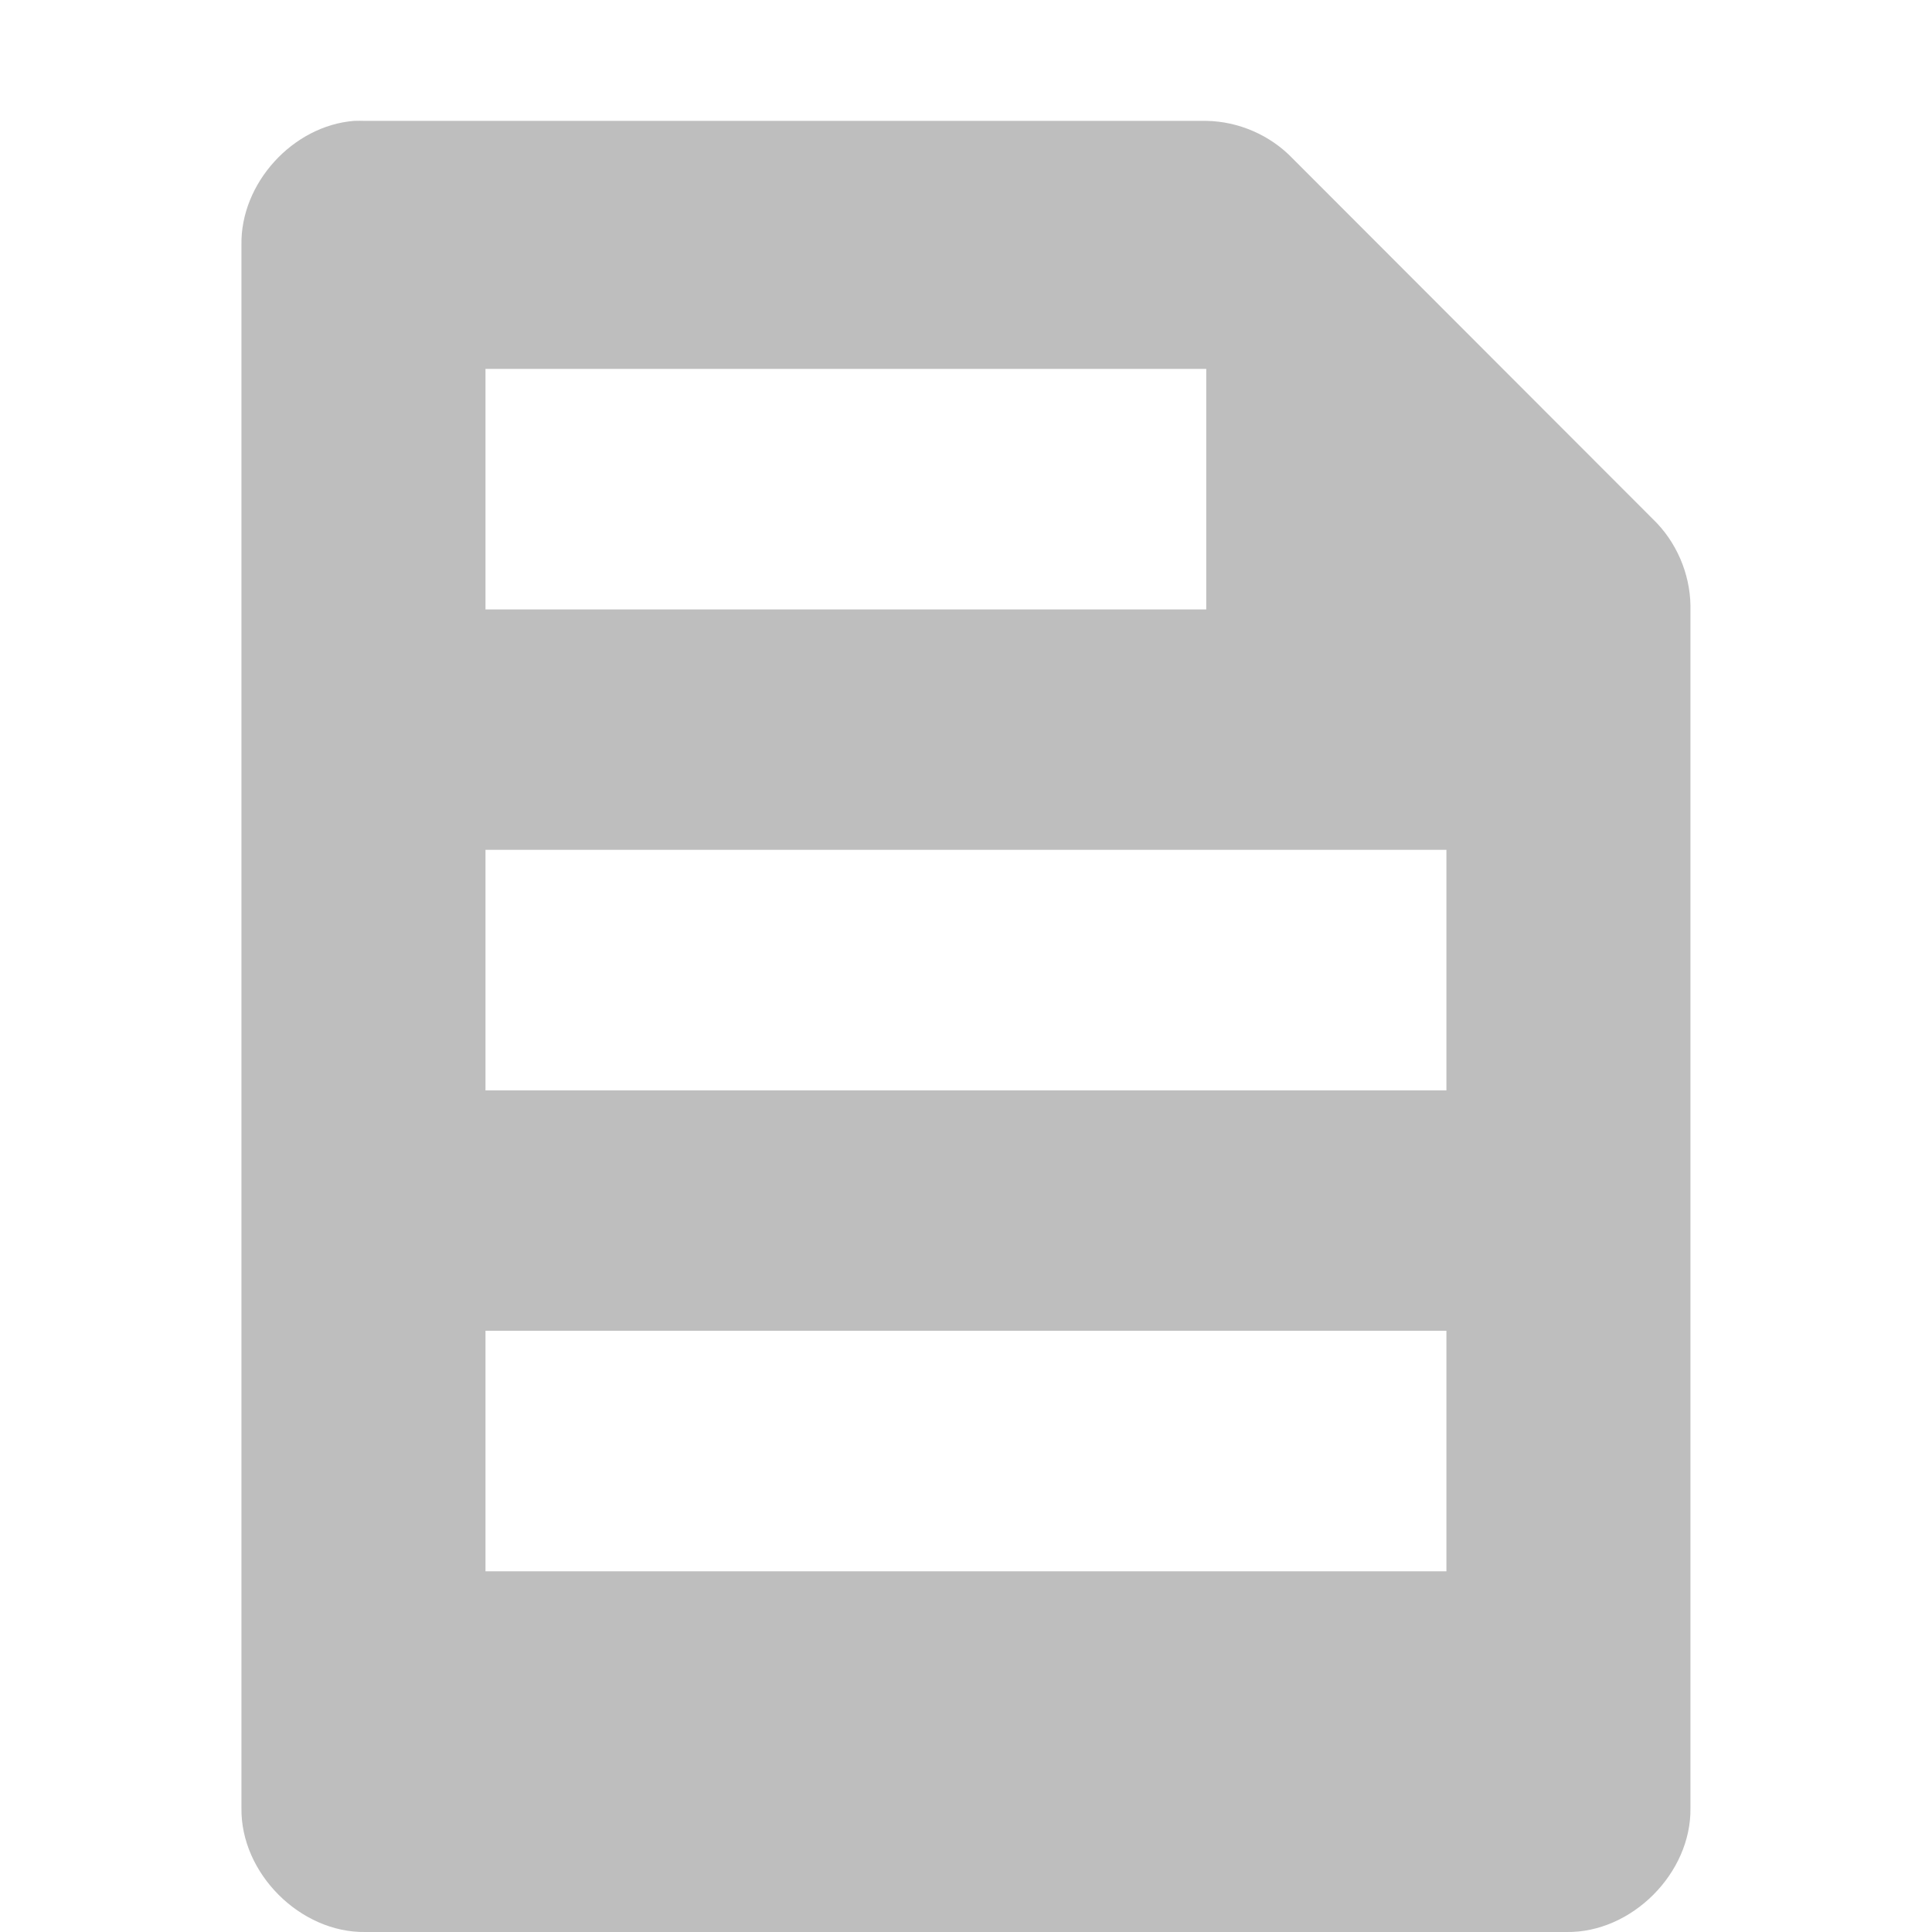
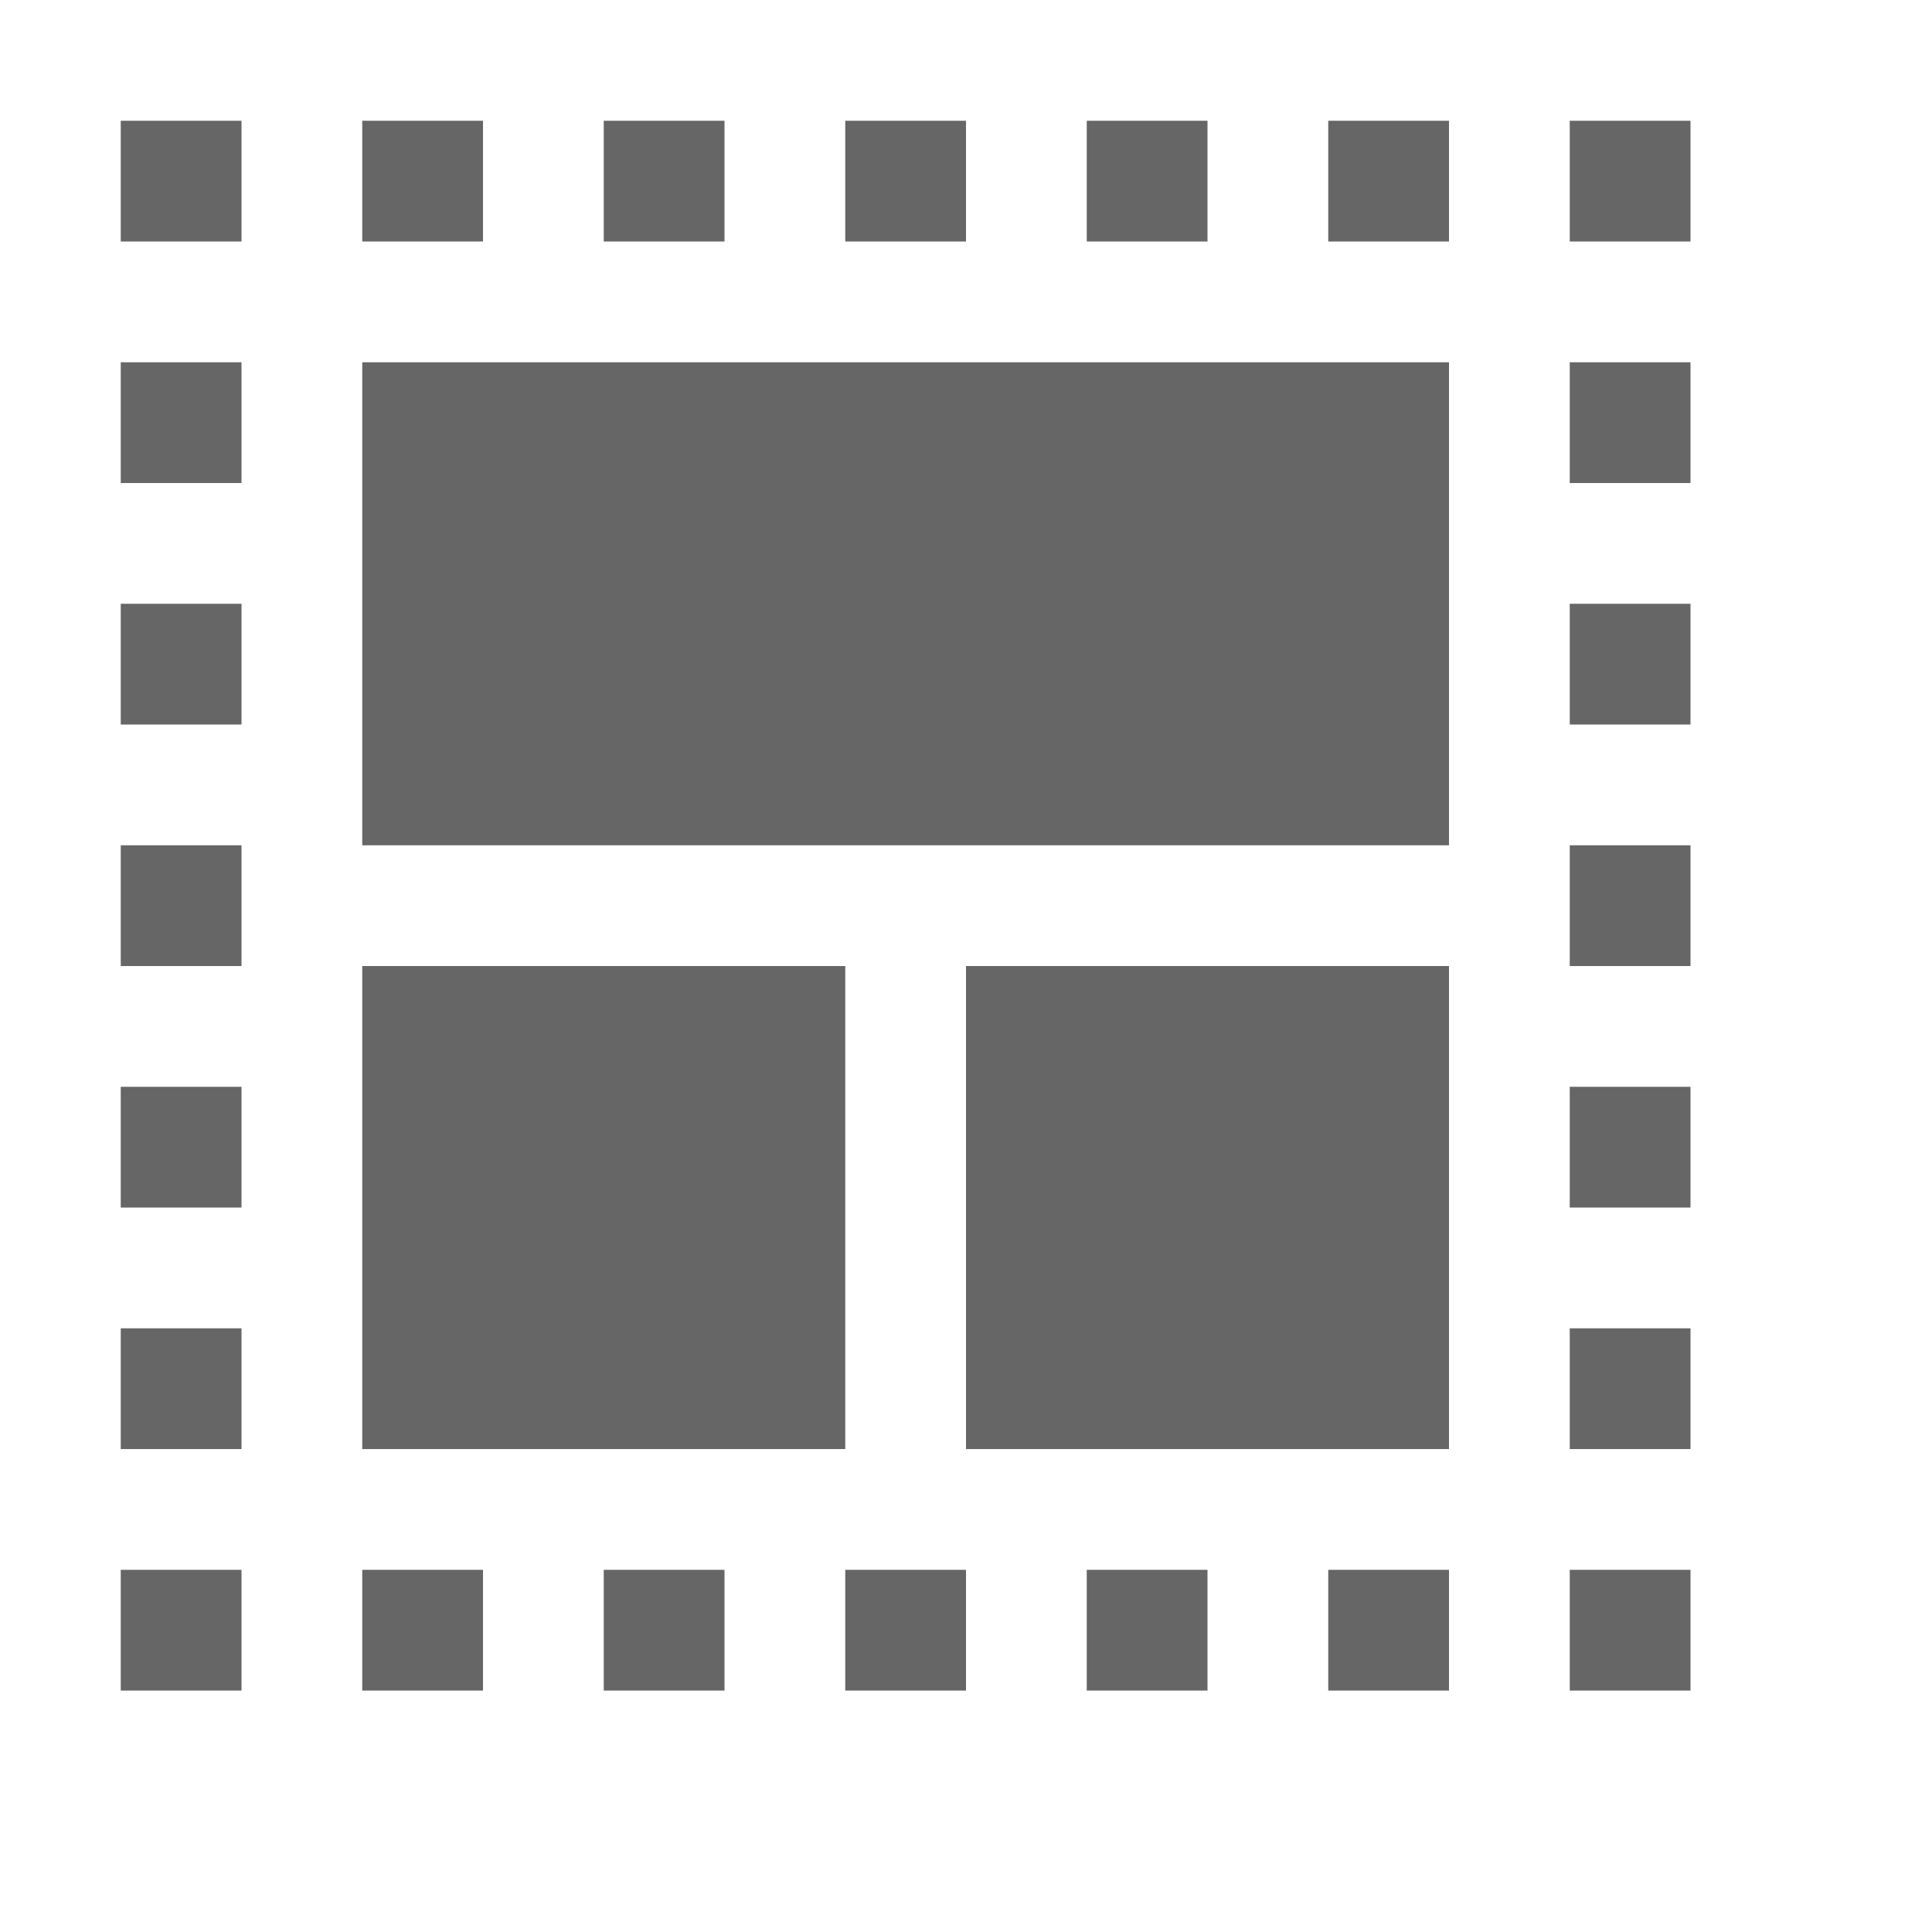
- <svg xmlns="http://www.w3.org/2000/svg" height="16" id="svg7384" version="1.1" width="16">
-   <defs id="defs7386">
-     <filter color-interpolation-filters="sRGB" id="filter7554">
-       <feBlend id="feBlend7556" in2="BackgroundImage" mode="darken" />
-     </filter>
-     <filter color-interpolation-filters="sRGB" id="filter7554-7">
-       <feBlend id="feBlend7556-6" in2="BackgroundImage" mode="darken" />
-     </filter>
-   </defs>
-   <g id="layer9" label="status" style="display:inline" transform="translate(-513.0004,12)" />
-   <g id="layer10" style="display:inline" transform="translate(-513.0004,12)" />
-   <g id="layer13" style="display:inline" transform="translate(-513.0004,12)" />
-   <g id="layer14" transform="translate(-513.0004,12)" />
-   <g id="layer15" style="display:inline" transform="translate(-513.0004,12)" />
-   <g id="g71291" style="display:inline" transform="translate(-513.0004,12)" />
-   <g id="layer12" style="display:inline" transform="translate(-513.0004,12)">
-     <path d="m 515.933,-10.999 c -0.508,0.04 -0.942,0.517 -0.933,1.027 l 0,12.945 c -0.008,0.54 0.487,1.035 1.026,1.027 l 9.948,0 c 0.539,0.008 1.034,-0.487 1.026,-1.027 l 0,-9.958 c -0.004,-0.267 -0.118,-0.531 -0.311,-0.716 l -2.984,-2.987 c -0.185,-0.193 -0.448,-0.307 -0.715,-0.311 l -6.964,0 c -0.031,-9.9e-4 -0.062,-9.9e-4 -0.093,0 z m 1.088,2.054 5.969,0 0,1.992 -5.969,0 z m 0,3.983 7.958,0 0,1.992 -7.958,0 z m 0,3.983 7.958,0 0,1.992 -7.958,0 z" id="path4387-5" style="color:#bebebe;fill:#bebebe;fill-opacity:1;fill-rule:nonzero;stroke:none;stroke-width:1;marker:none;visibility:visible;display:inline;overflow:visible;enable-background:accumulate" />
+ <svg xmlns="http://www.w3.org/2000/svg" height="15.974" width="16">
+   <g transform="translate(-553 -17)">
+     <path color="#000" d="M554 18v1h1v-1zm2 0v1h1v-1zm2 0v1h1v-1zm2 0v1h1v-1zm2 0v1h1v-1zm2 0v1h1v-1zm2 0v1h1v-1zm-12 2v1h1v-1zm2 0v4h9v-4zm10 0v1h1v-1zm-12 2v1h1v-1zm12 0v1h1v-1zm-12 2v1h1v-1zm12 0v1h1v-1zm-10 1v4h4v-4zm5 0v4h4v-4zm-7 1v1h1v-1zm12 0v1h1v-1zm-12 2v1h1v-1zm12 0v1h1v-1zm-12 2v1h1v-1zm2 0v1h1v-1zm2 0v1h1v-1zm2 0v1h1v-1zm2 0v1h1v-1zm2 0v1h1v-1zm2 0v1h1v-1z" fill="#666" overflow="visible" style="isolation:auto;mix-blend-mode:normal;marker:none" />
  </g>
</svg>
